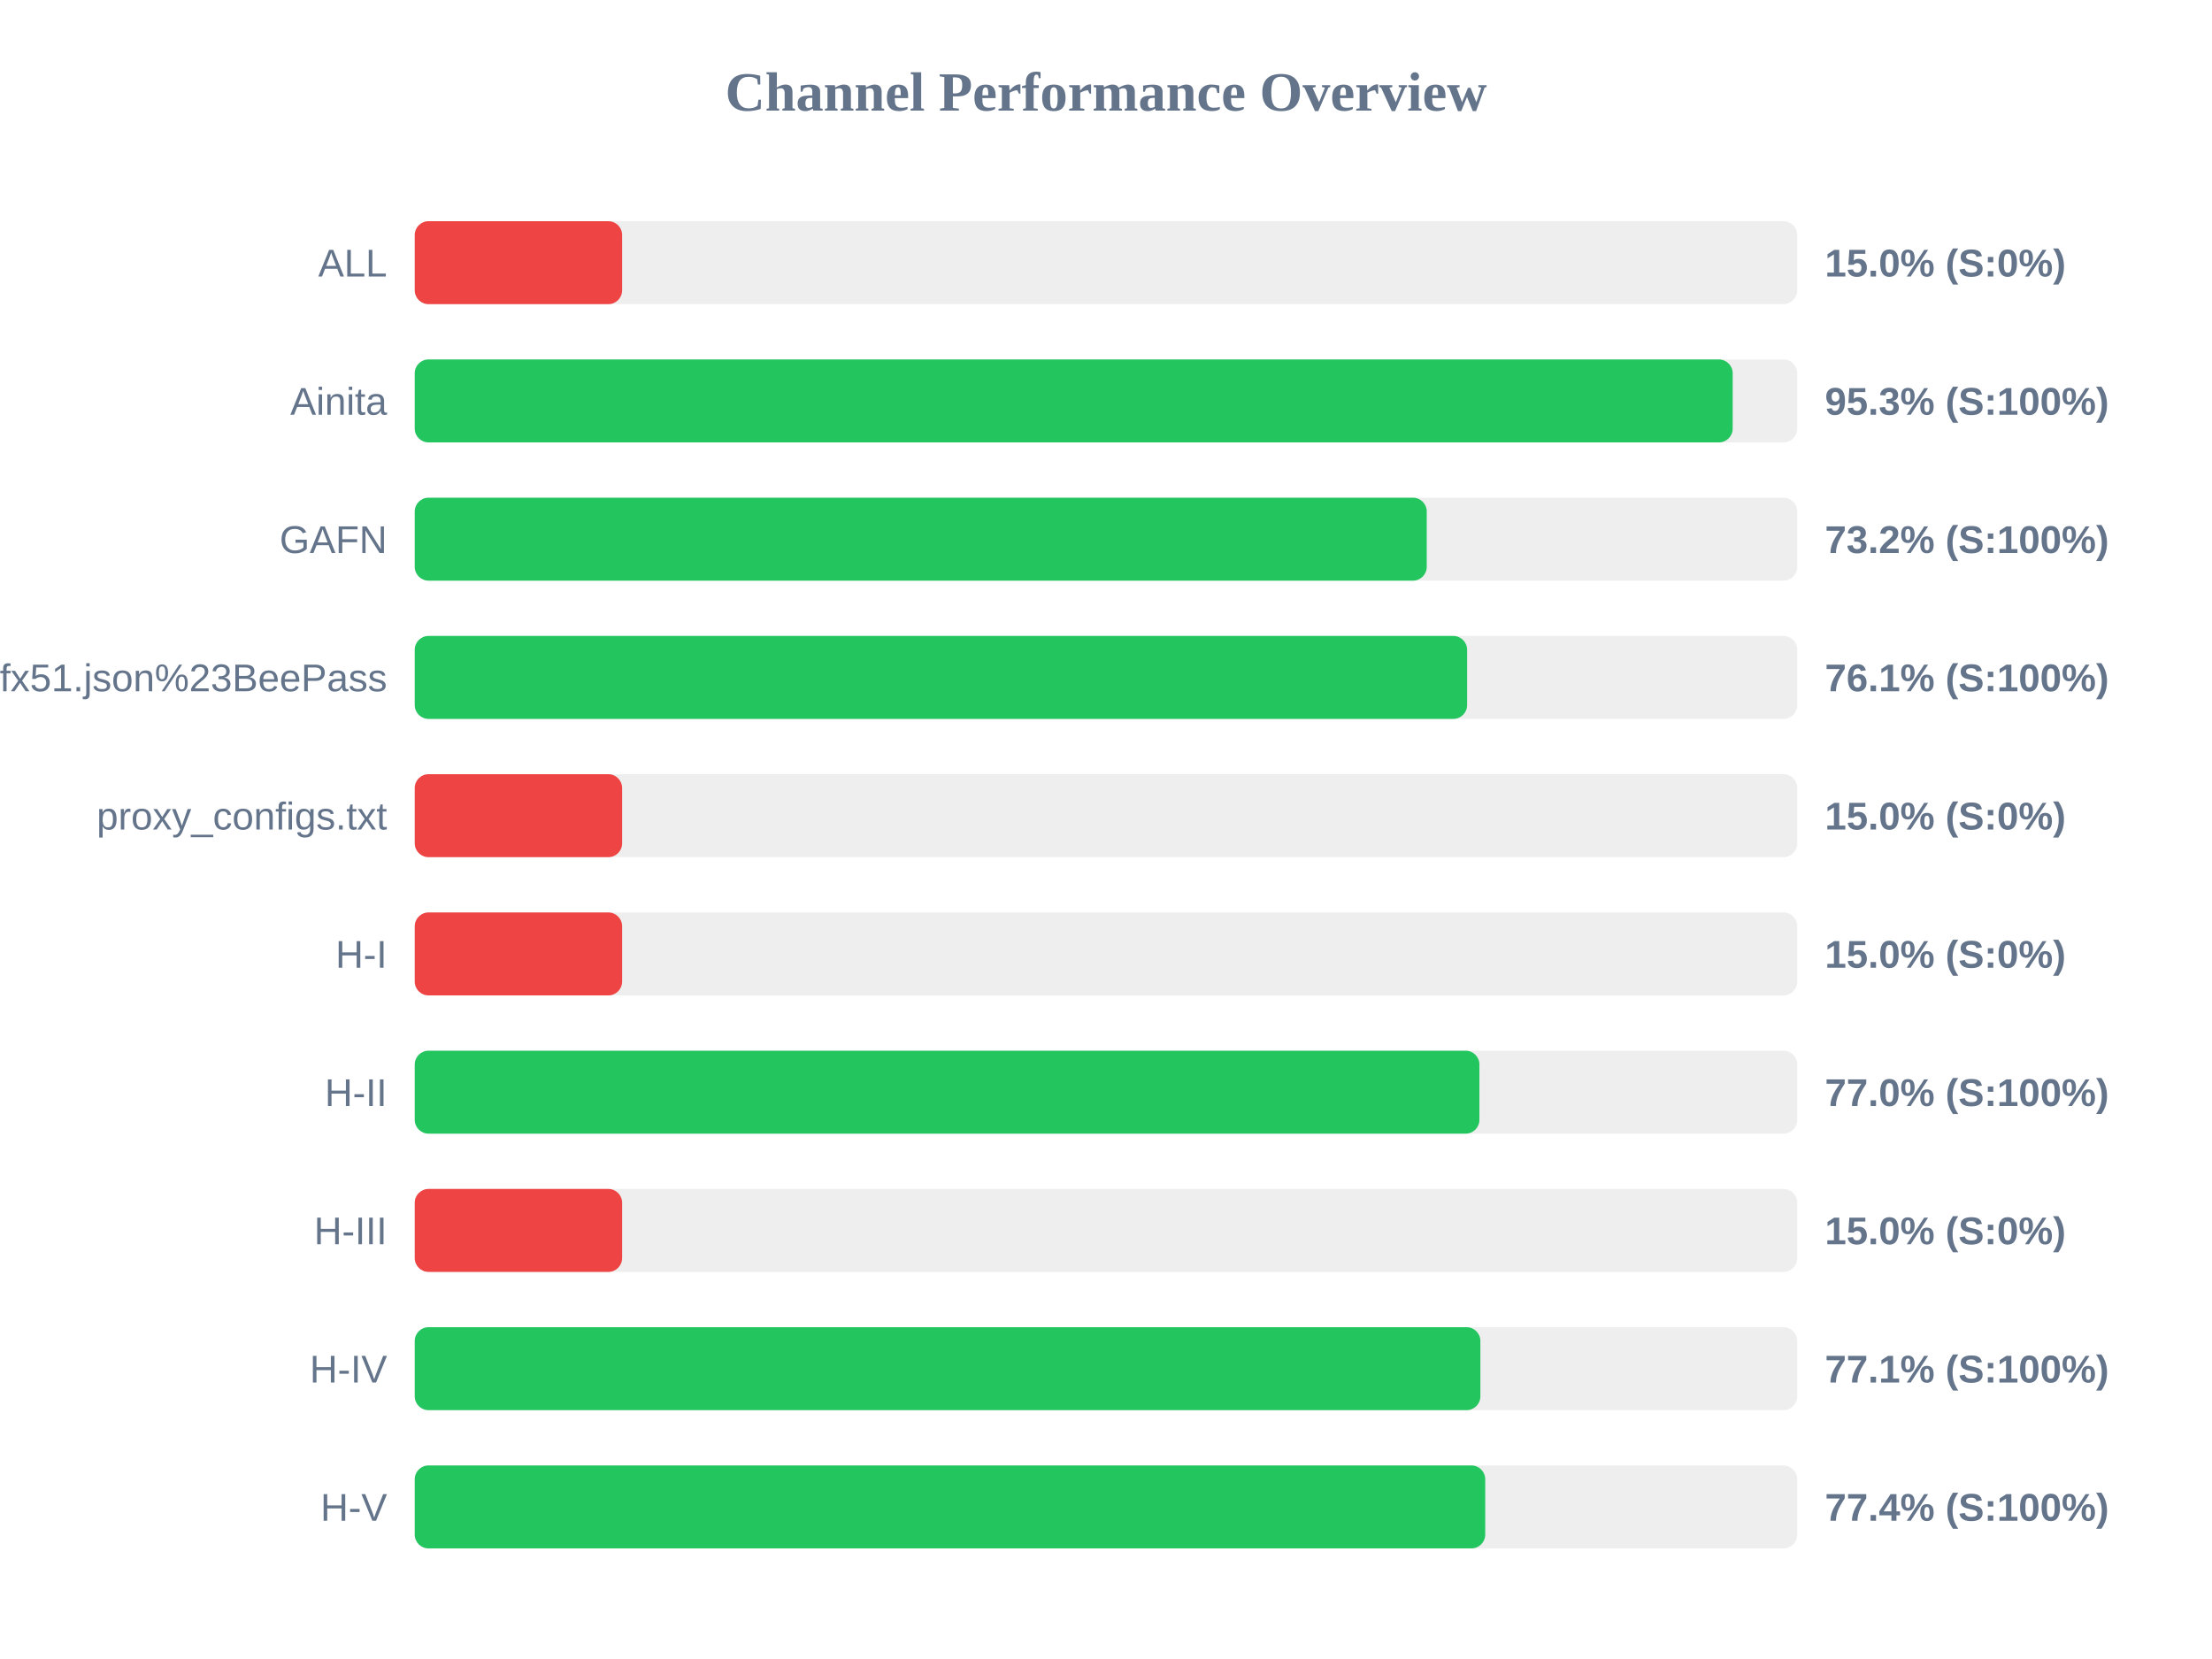
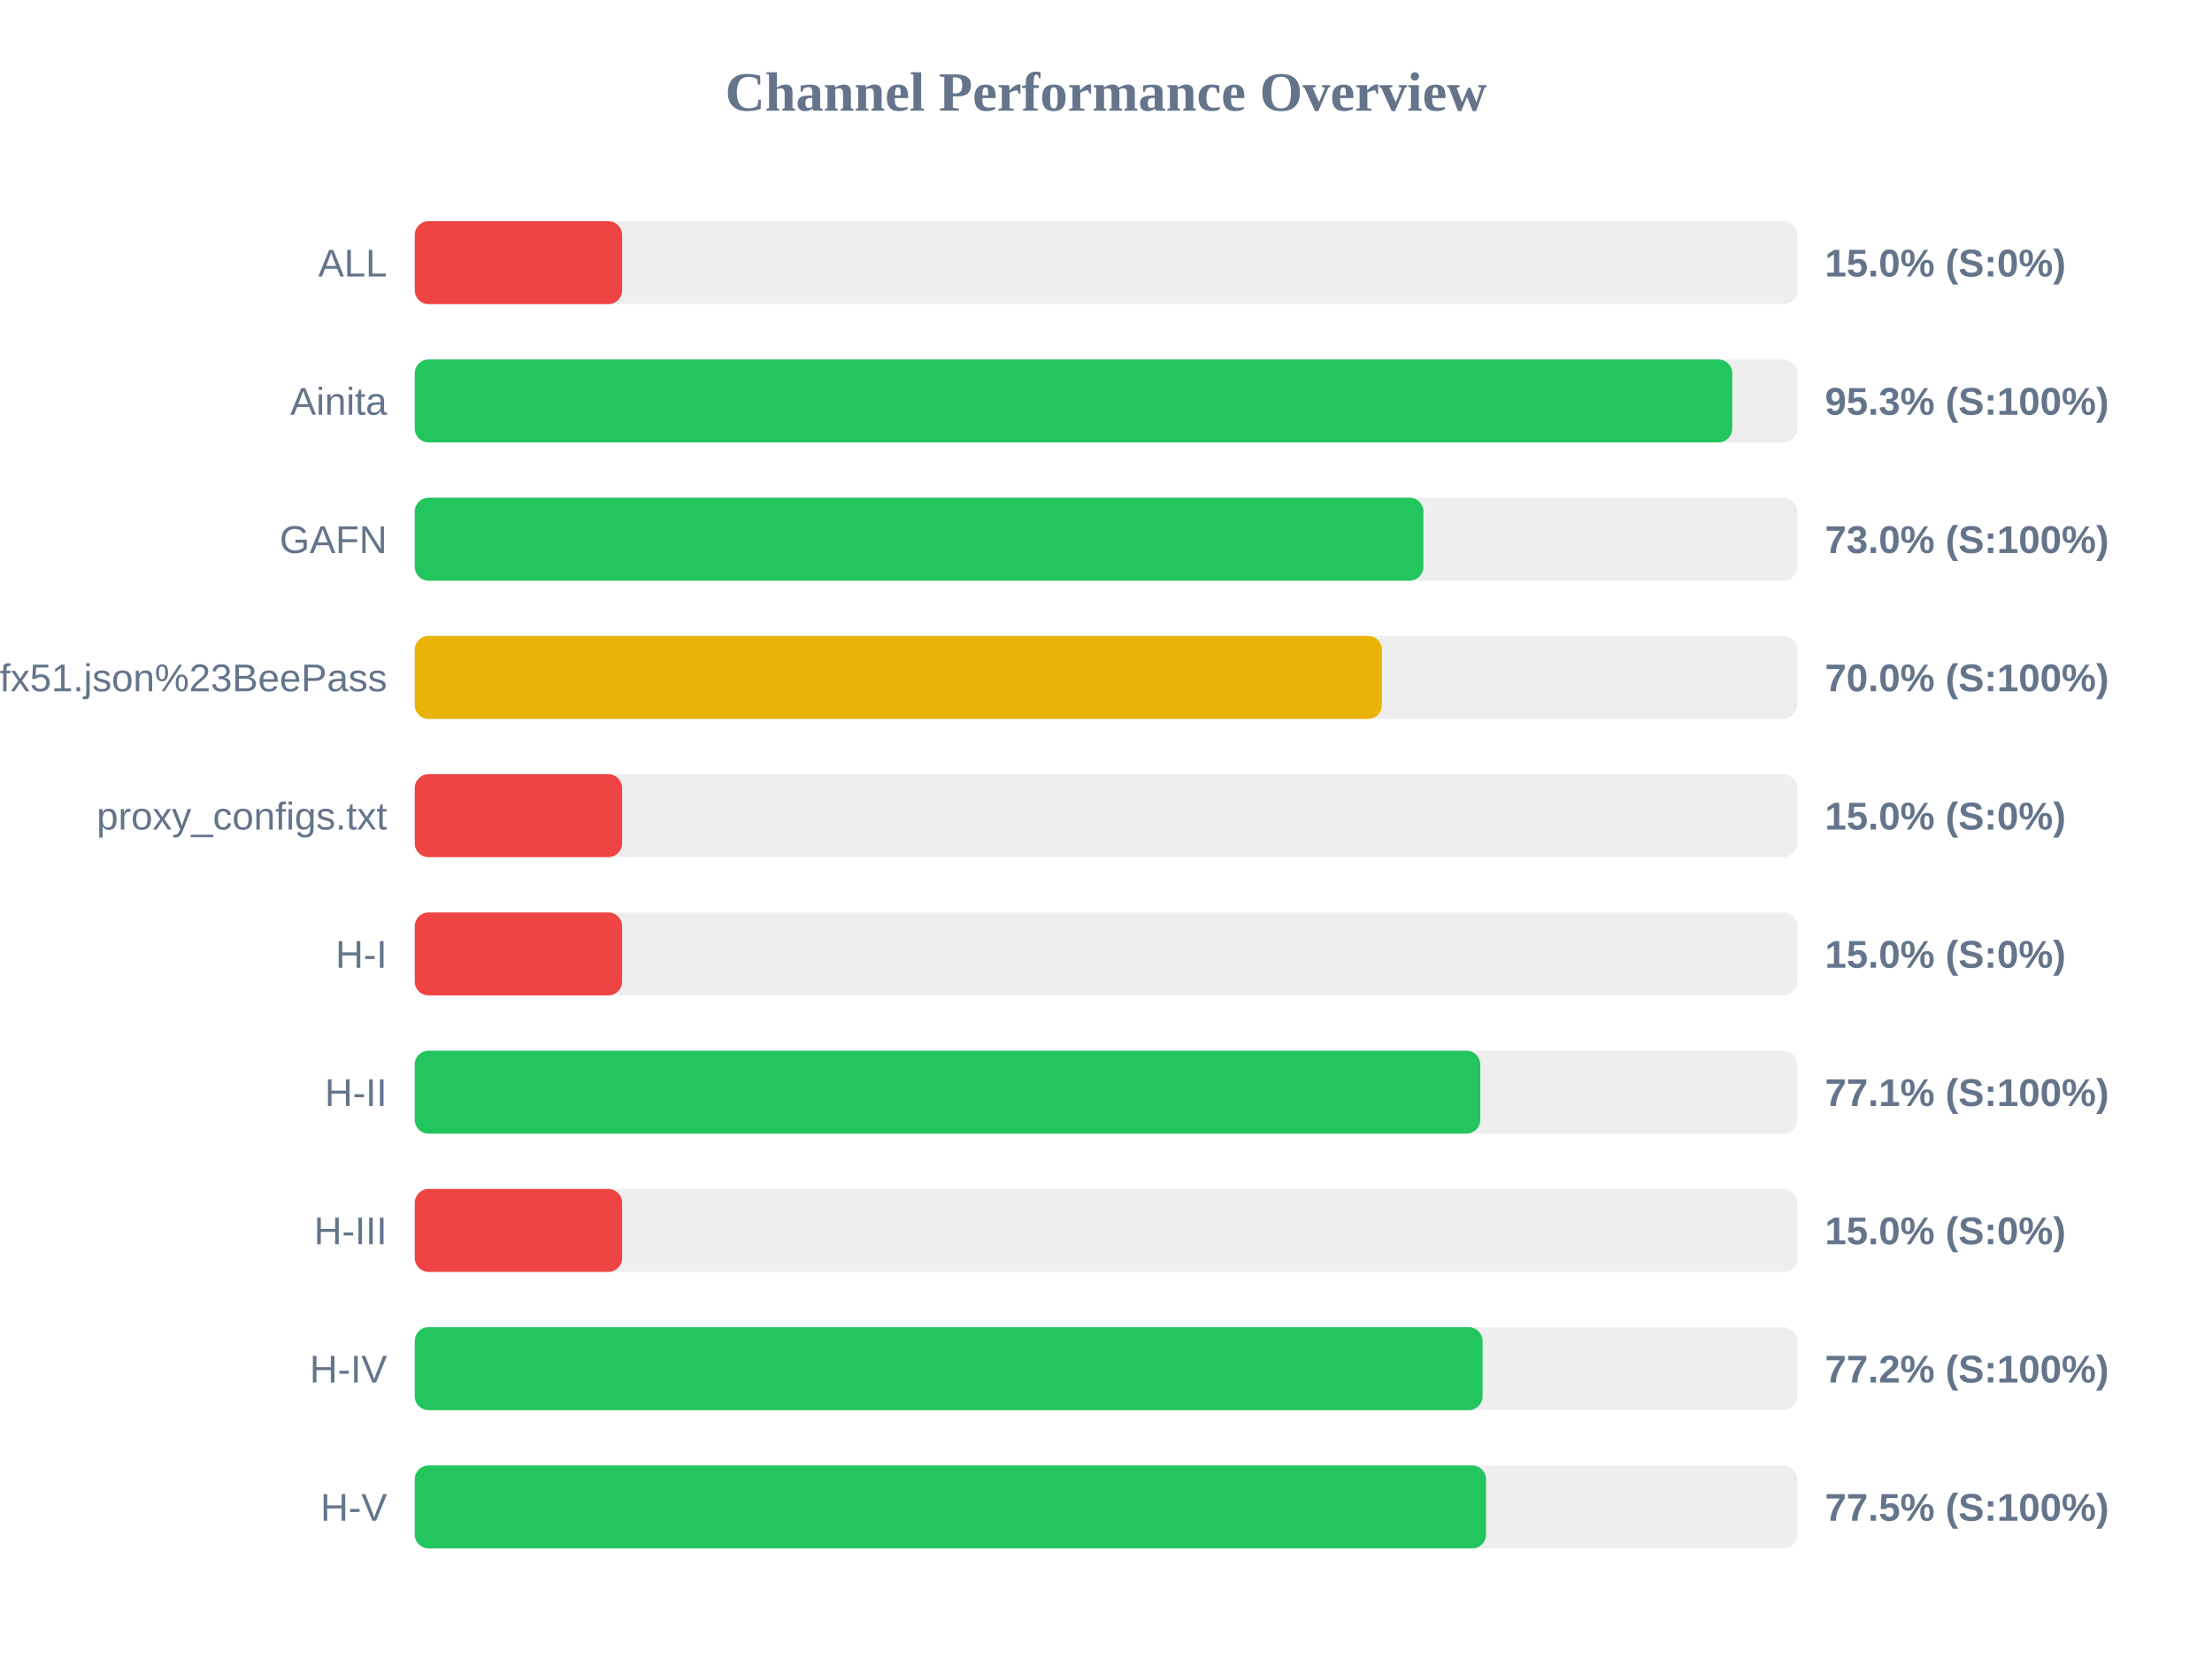
<svg xmlns="http://www.w3.org/2000/svg" width="800" height="600" version="1.1">
  <style>
        .row { font: 14px Arial; fill: #64748b; }
        .score { font: bold 14px Arial; fill: #64748b; }
    </style>
  <text x="400" y="40" text-anchor="middle" font-size="20px" font-weight="bold" fill="#64748b">Channel Performance Overview</text>
  <rect x="150" y="80" width="500" height="30" fill="#eee" rx="5" />
  <rect x="150" y="80" width="75.0" height="30" fill="#ef4444" rx="5" />
  <text x="140" y="100" text-anchor="end" class="row">ALL</text>
  <text x="660" y="100" text-anchor="start" class="score">15.0% (S:0%)</text>
  <rect x="150" y="130" width="500" height="30" fill="#eee" rx="5" />
-   <rect x="150" y="130" width="476.65" height="30" fill="#22c55e" rx="5" />
+   <rect x="150" y="130" width="476.5" height="30" fill="#22c55e" rx="5" />
  <text x="140" y="150" text-anchor="end" class="row">Ainita</text>
  <text x="660" y="150" text-anchor="start" class="score">95.3% (S:100%)</text>
  <rect x="150" y="180" width="500" height="30" fill="#eee" rx="5" />
-   <rect x="150" y="180" width="366.0" height="30" fill="#22c55e" rx="5" />
+   <rect x="150" y="180" width="364.8" height="30" fill="#22c55e" rx="5" />
  <text x="140" y="200" text-anchor="end" class="row">GAFN</text>
-   <text x="660" y="200" text-anchor="start" class="score">73.2% (S:100%)</text>
+   <text x="660" y="200" text-anchor="start" class="score">73.0% (S:100%)</text>
  <rect x="150" y="230" width="500" height="30" fill="#eee" rx="5" />
-   <rect x="150" y="230" width="380.6" height="30" fill="#22c55e" rx="5" />
+   <rect x="150" y="230" width="349.8" height="30" fill="#eab308" rx="5" />
  <text x="140" y="250" text-anchor="end" class="row">sub?s=ssconf%3A%2F%2Fs3.amazonaws.com%2Fbeedynconprd%2Fzf38bv6oxi1nv3wfkpmxyfl8yj5fargza3foantoalu16vznl0ckxx7bgf1ufx51.json%23BeePass</text>
-   <text x="660" y="250" text-anchor="start" class="score">76.1% (S:100%)</text>
+   <text x="660" y="250" text-anchor="start" class="score">70.0% (S:100%)</text>
  <rect x="150" y="280" width="500" height="30" fill="#eee" rx="5" />
  <rect x="150" y="280" width="75.0" height="30" fill="#ef4444" rx="5" />
  <text x="140" y="300" text-anchor="end" class="row">proxy_configs.txt</text>
  <text x="660" y="300" text-anchor="start" class="score">15.0% (S:0%)</text>
  <rect x="150" y="330" width="500" height="30" fill="#eee" rx="5" />
  <rect x="150" y="330" width="75.0" height="30" fill="#ef4444" rx="5" />
  <text x="140" y="350" text-anchor="end" class="row">H-I</text>
  <text x="660" y="350" text-anchor="start" class="score">15.0% (S:0%)</text>
  <rect x="150" y="380" width="500" height="30" fill="#eee" rx="5" />
-   <rect x="150" y="380" width="385.05" height="30" fill="#22c55e" rx="5" />
+   <rect x="150" y="380" width="385.35" height="30" fill="#22c55e" rx="5" />
  <text x="140" y="400" text-anchor="end" class="row">H-II</text>
-   <text x="660" y="400" text-anchor="start" class="score">77.0% (S:100%)</text>
+   <text x="660" y="400" text-anchor="start" class="score">77.1% (S:100%)</text>
  <rect x="150" y="430" width="500" height="30" fill="#eee" rx="5" />
  <rect x="150" y="430" width="75.0" height="30" fill="#ef4444" rx="5" />
  <text x="140" y="450" text-anchor="end" class="row">H-III</text>
  <text x="660" y="450" text-anchor="start" class="score">15.0% (S:0%)</text>
  <rect x="150" y="480" width="500" height="30" fill="#eee" rx="5" />
-   <rect x="150" y="480" width="385.4" height="30" fill="#22c55e" rx="5" />
+   <rect x="150" y="480" width="386.2" height="30" fill="#22c55e" rx="5" />
  <text x="140" y="500" text-anchor="end" class="row">H-IV</text>
-   <text x="660" y="500" text-anchor="start" class="score">77.1% (S:100%)</text>
+   <text x="660" y="500" text-anchor="start" class="score">77.2% (S:100%)</text>
  <rect x="150" y="530" width="500" height="30" fill="#eee" rx="5" />
-   <rect x="150" y="530" width="387.15" height="30" fill="#22c55e" rx="5" />
+   <rect x="150" y="530" width="387.45" height="30" fill="#22c55e" rx="5" />
  <text x="140" y="550" text-anchor="end" class="row">H-V</text>
-   <text x="660" y="550" text-anchor="start" class="score">77.4% (S:100%)</text>
+   <text x="660" y="550" text-anchor="start" class="score">77.5% (S:100%)</text>
</svg>
